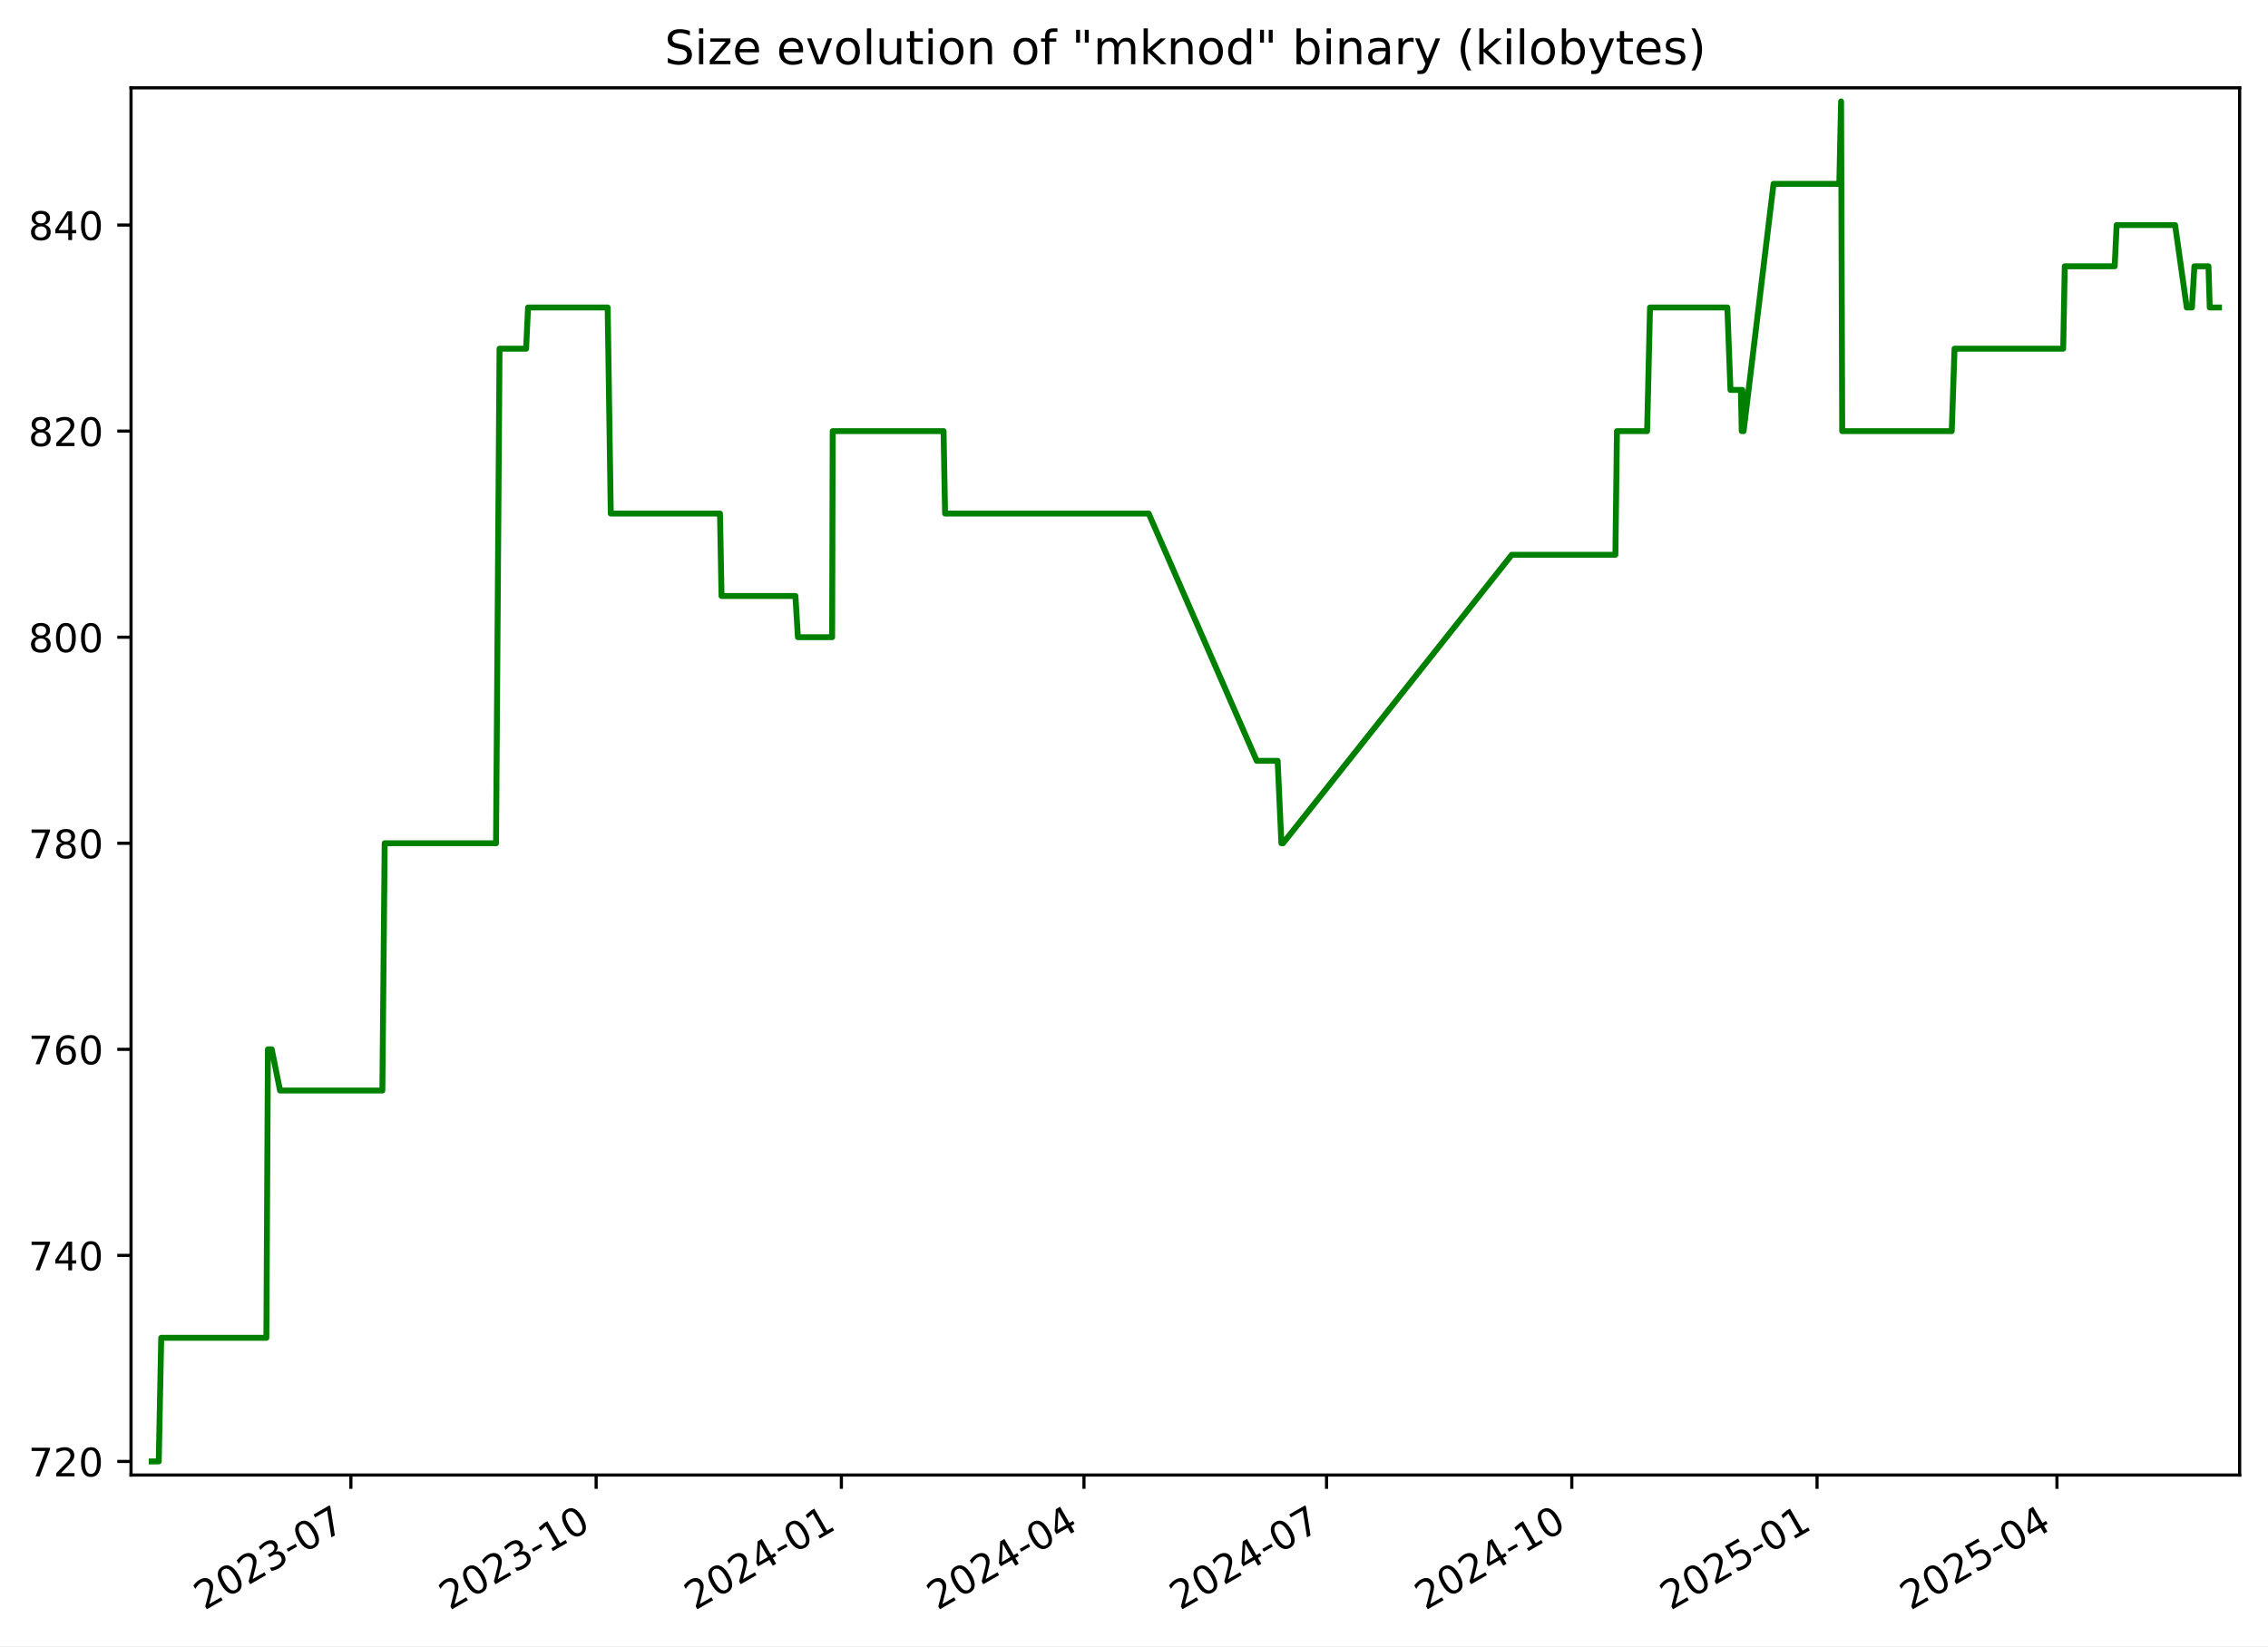
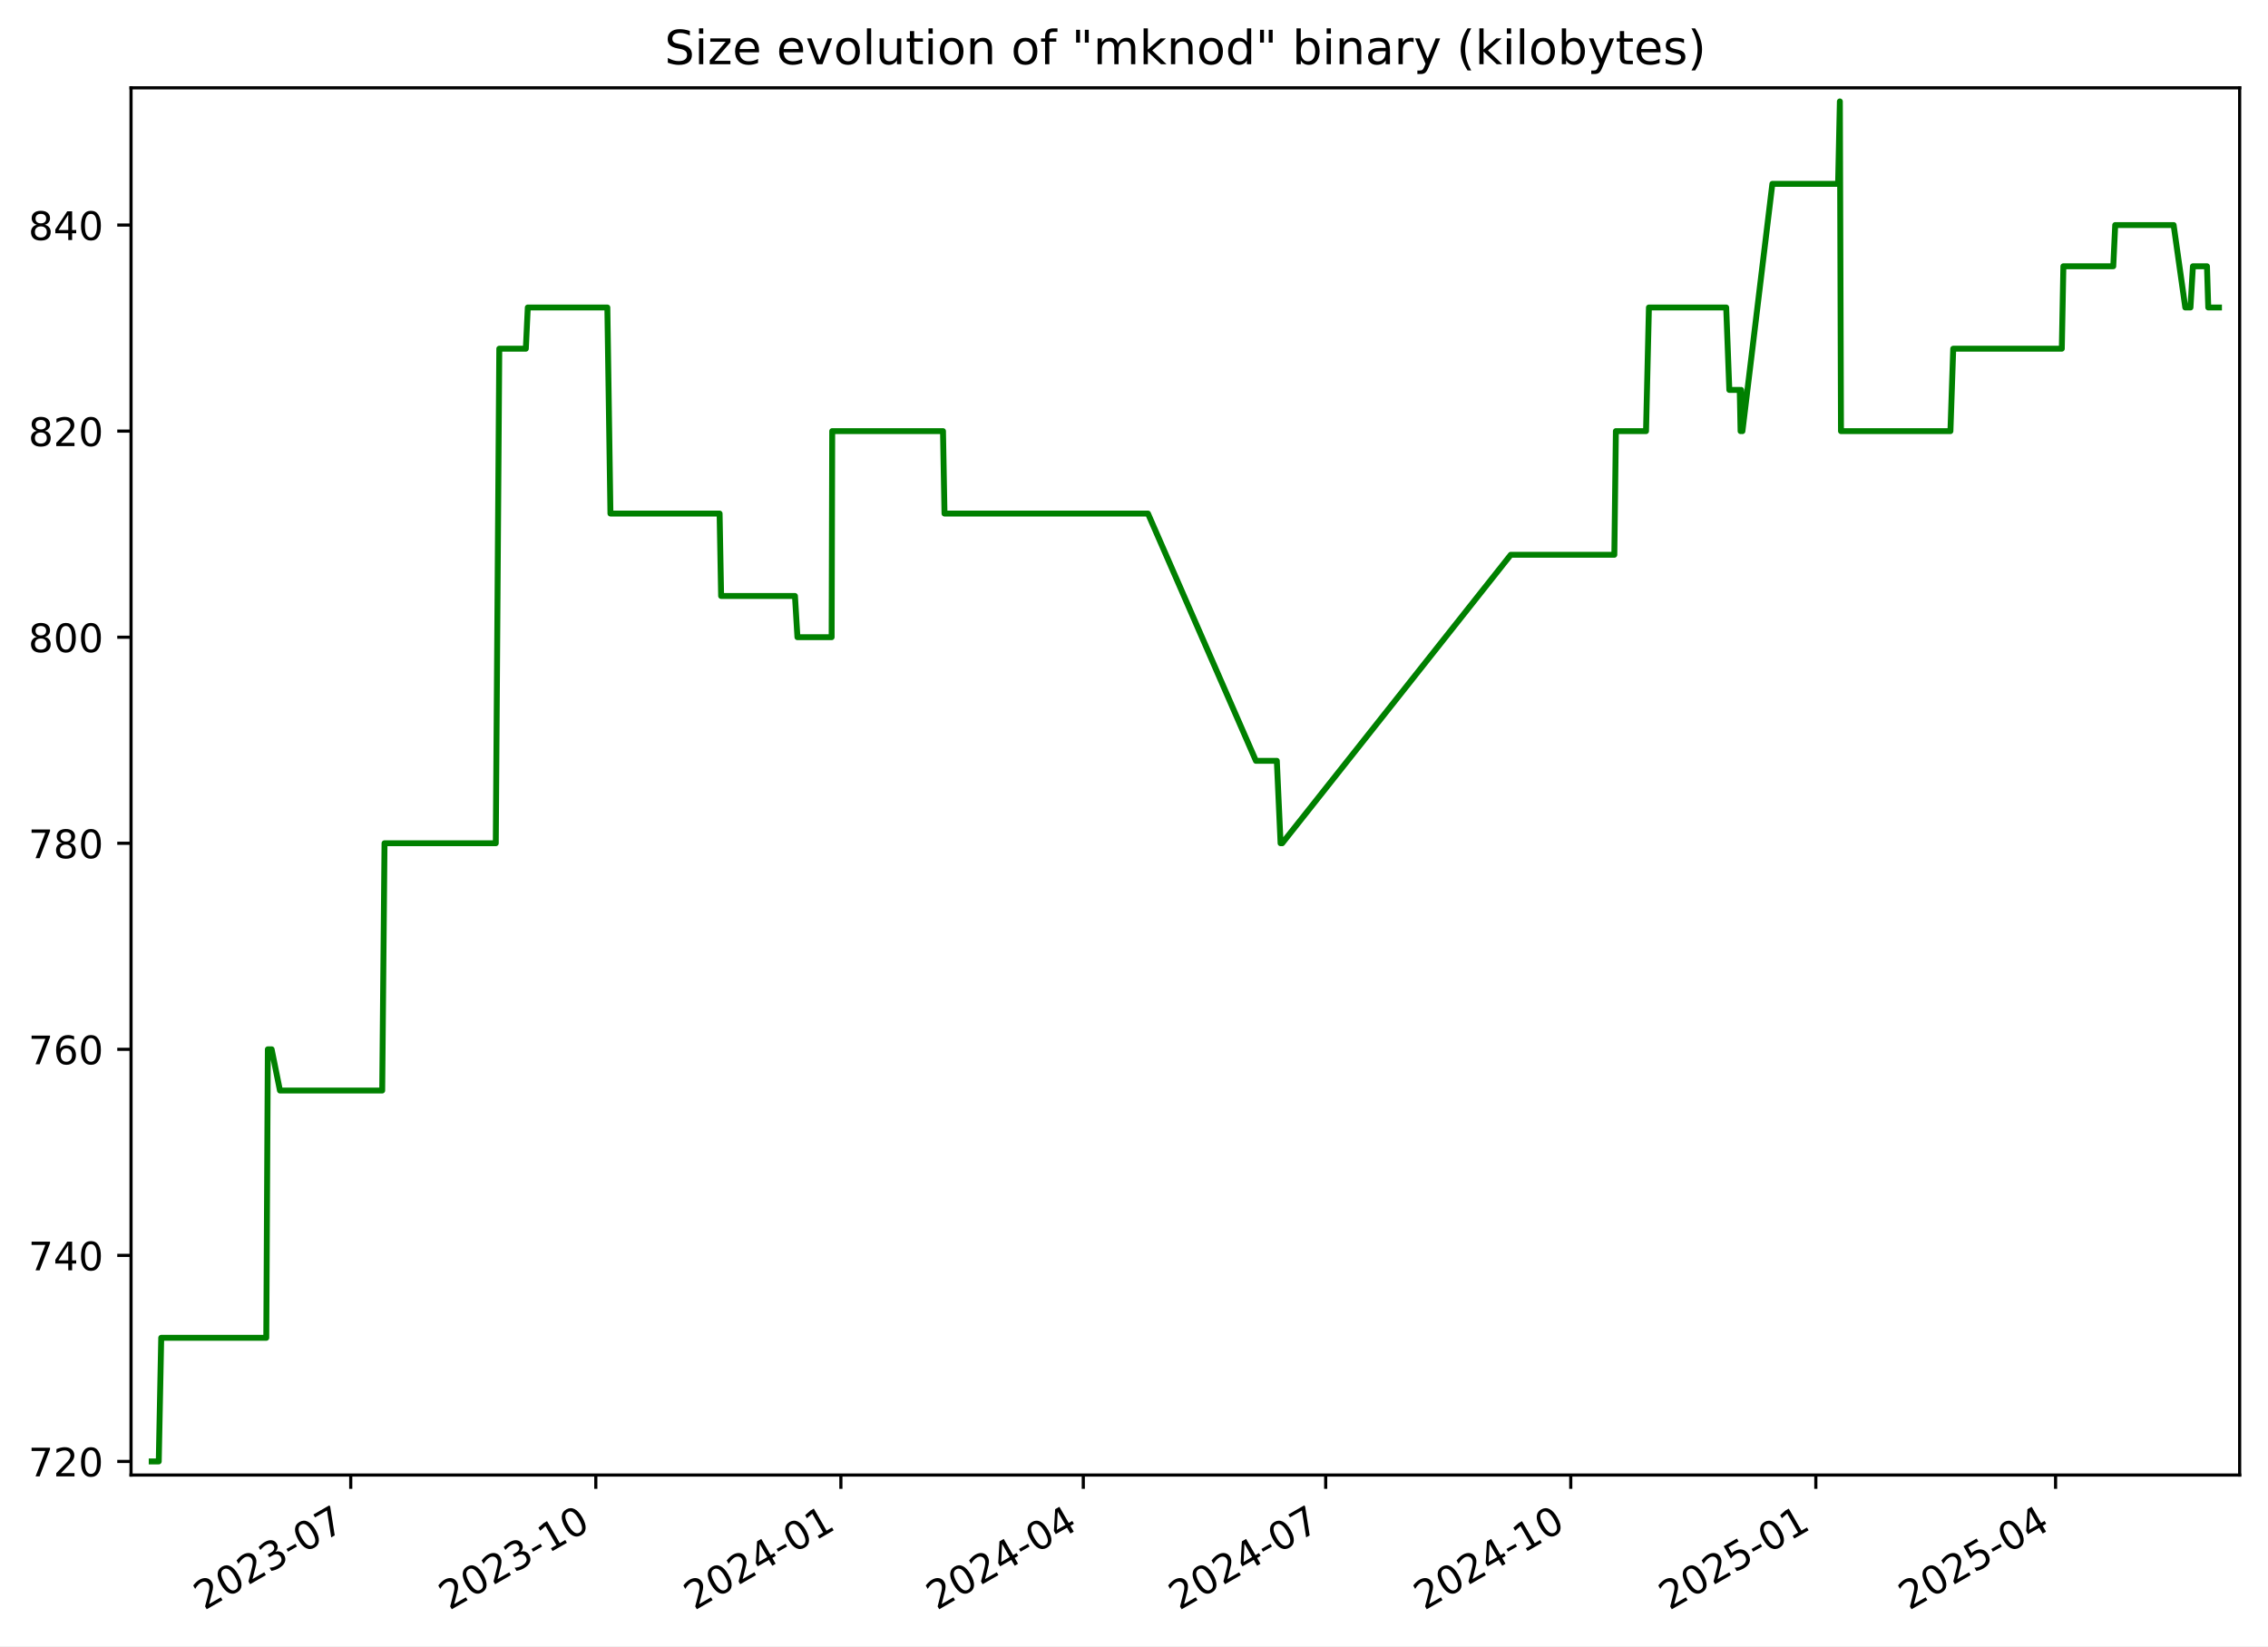
<svg xmlns="http://www.w3.org/2000/svg" xmlns:xlink="http://www.w3.org/1999/xlink" width="576.168pt" height="418.303pt" viewBox="0 0 576.168 418.303" version="1.1">
  <defs>
    <style type="text/css">*{stroke-linejoin: round; stroke-linecap: butt}</style>
  </defs>
  <g id="figure_1">
    <g id="patch_1">
      <path d="M -0 418.303  L 576.168 418.303  L 576.168 0  L -0 0  z " style="fill: #ffffff" />
    </g>
    <g id="axes_1">
      <g id="patch_2">
        <path d="M 33.288 374.83  L 568.967 374.83  L 568.967 22.318  L 33.288 22.318  z " style="fill: #ffffff" />
      </g>
      <g id="matplotlib.axis_1">
        <g id="xtick_1">
          <g id="line2d_1">
            <defs>
-               <path id="m326949b266" d="M 0 0  L 0 3.5  " style="stroke: #000000; stroke-width: 0.8" />
+               <path id="m3c93dfc15e" d="M 0 0  L 0 3.5  " style="stroke: #000000; stroke-width: 0.8" />
            </defs>
            <g>
-               <use xlink:href="#m326949b266" x="89.141" y="374.83" style="stroke: #000000; stroke-width: 0.8" />
+               <use xlink:href="#m3c93dfc15e" x="89.104" y="374.83" style="stroke: #000000; stroke-width: 0.8" />
            </g>
          </g>
          <g id="text_1">
-             <g transform="translate(51.91588 409.302) rotate(-30) scale(0.1 -0.1)">
+             <g transform="translate(51.87913 409.302) rotate(-30) scale(0.1 -0.1)">
              <defs>
                <path id="DejaVuSans-32" d="M 1228 531  L 3431 531  L 3431 0  L 469 0  L 469 531  Q 828 903 1448 1529  Q 2069 2156 2228 2338  Q 2531 2678 2651 2914  Q 2772 3150 2772 3378  Q 2772 3750 2511 3984  Q 2250 4219 1831 4219  Q 1534 4219 1204 4116  Q 875 4013 500 3803  L 500 4441  Q 881 4594 1212 4672  Q 1544 4750 1819 4750  Q 2544 4750 2975 4387  Q 3406 4025 3406 3419  Q 3406 3131 3298 2873  Q 3191 2616 2906 2266  Q 2828 2175 2409 1742  Q 1991 1309 1228 531  z " transform="scale(0.015625)" />
                <path id="DejaVuSans-30" d="M 2034 4250  Q 1547 4250 1301 3770  Q 1056 3291 1056 2328  Q 1056 1369 1301 889  Q 1547 409 2034 409  Q 2525 409 2770 889  Q 3016 1369 3016 2328  Q 3016 3291 2770 3770  Q 2525 4250 2034 4250  z M 2034 4750  Q 2819 4750 3233 4129  Q 3647 3509 3647 2328  Q 3647 1150 3233 529  Q 2819 -91 2034 -91  Q 1250 -91 836 529  Q 422 1150 422 2328  Q 422 3509 836 4129  Q 1250 4750 2034 4750  z " transform="scale(0.015625)" />
                <path id="DejaVuSans-33" d="M 2597 2516  Q 3050 2419 3304 2112  Q 3559 1806 3559 1356  Q 3559 666 3084 287  Q 2609 -91 1734 -91  Q 1441 -91 1130 -33  Q 819 25 488 141  L 488 750  Q 750 597 1062 519  Q 1375 441 1716 441  Q 2309 441 2620 675  Q 2931 909 2931 1356  Q 2931 1769 2642 2001  Q 2353 2234 1838 2234  L 1294 2234  L 1294 2753  L 1863 2753  Q 2328 2753 2575 2939  Q 2822 3125 2822 3475  Q 2822 3834 2567 4026  Q 2313 4219 1838 4219  Q 1578 4219 1281 4162  Q 984 4106 628 3988  L 628 4550  Q 988 4650 1302 4700  Q 1616 4750 1894 4750  Q 2613 4750 3031 4423  Q 3450 4097 3450 3541  Q 3450 3153 3228 2886  Q 3006 2619 2597 2516  z " transform="scale(0.015625)" />
                <path id="DejaVuSans-2d" d="M 313 2009  L 1997 2009  L 1997 1497  L 313 1497  L 313 2009  z " transform="scale(0.015625)" />
                <path id="DejaVuSans-37" d="M 525 4666  L 3525 4666  L 3525 4397  L 1831 0  L 1172 0  L 2766 4134  L 525 4134  L 525 4666  z " transform="scale(0.015625)" />
              </defs>
              <use xlink:href="#DejaVuSans-32" />
              <use xlink:href="#DejaVuSans-30" x="63.623" />
              <use xlink:href="#DejaVuSans-32" x="127.246" />
              <use xlink:href="#DejaVuSans-33" x="190.869" />
              <use xlink:href="#DejaVuSans-2d" x="254.492" />
              <use xlink:href="#DejaVuSans-30" x="290.576" />
              <use xlink:href="#DejaVuSans-37" x="354.199" />
            </g>
          </g>
        </g>
        <g id="xtick_2">
          <g id="line2d_2">
            <g>
-               <use xlink:href="#m326949b266" x="151.444" y="374.83" style="stroke: #000000; stroke-width: 0.8" />
+               <use xlink:href="#m3c93dfc15e" x="151.362" y="374.83" style="stroke: #000000; stroke-width: 0.8" />
            </g>
          </g>
          <g id="text_2">
-             <g transform="translate(114.2191 409.302) rotate(-30) scale(0.1 -0.1)">
+             <g transform="translate(114.1371 409.302) rotate(-30) scale(0.1 -0.1)">
              <defs>
                <path id="DejaVuSans-31" d="M 794 531  L 1825 531  L 1825 4091  L 703 3866  L 703 4441  L 1819 4666  L 2450 4666  L 2450 531  L 3481 531  L 3481 0  L 794 0  L 794 531  z " transform="scale(0.015625)" />
              </defs>
              <use xlink:href="#DejaVuSans-32" />
              <use xlink:href="#DejaVuSans-30" x="63.623" />
              <use xlink:href="#DejaVuSans-32" x="127.246" />
              <use xlink:href="#DejaVuSans-33" x="190.869" />
              <use xlink:href="#DejaVuSans-2d" x="254.492" />
              <use xlink:href="#DejaVuSans-31" x="290.576" />
              <use xlink:href="#DejaVuSans-30" x="354.199" />
            </g>
          </g>
        </g>
        <g id="xtick_3">
          <g id="line2d_3">
            <g>
-               <use xlink:href="#m326949b266" x="213.747" y="374.83" style="stroke: #000000; stroke-width: 0.8" />
+               <use xlink:href="#m3c93dfc15e" x="213.62" y="374.83" style="stroke: #000000; stroke-width: 0.8" />
            </g>
          </g>
          <g id="text_3">
-             <g transform="translate(176.5223 409.302) rotate(-30) scale(0.1 -0.1)">
+             <g transform="translate(176.3951 409.302) rotate(-30) scale(0.1 -0.1)">
              <defs>
                <path id="DejaVuSans-34" d="M 2419 4116  L 825 1625  L 2419 1625  L 2419 4116  z M 2253 4666  L 3047 4666  L 3047 1625  L 3713 1625  L 3713 1100  L 3047 1100  L 3047 0  L 2419 0  L 2419 1100  L 313 1100  L 313 1709  L 2253 4666  z " transform="scale(0.015625)" />
              </defs>
              <use xlink:href="#DejaVuSans-32" />
              <use xlink:href="#DejaVuSans-30" x="63.623" />
              <use xlink:href="#DejaVuSans-32" x="127.246" />
              <use xlink:href="#DejaVuSans-34" x="190.869" />
              <use xlink:href="#DejaVuSans-2d" x="254.492" />
              <use xlink:href="#DejaVuSans-30" x="290.576" />
              <use xlink:href="#DejaVuSans-31" x="354.199" />
            </g>
          </g>
        </g>
        <g id="xtick_4">
          <g id="line2d_4">
            <g>
-               <use xlink:href="#m326949b266" x="275.373" y="374.83" style="stroke: #000000; stroke-width: 0.8" />
+               <use xlink:href="#m3c93dfc15e" x="275.201" y="374.83" style="stroke: #000000; stroke-width: 0.8" />
            </g>
          </g>
          <g id="text_4">
-             <g transform="translate(238.1483 409.302) rotate(-30) scale(0.1 -0.1)">
+             <g transform="translate(237.9763 409.302) rotate(-30) scale(0.1 -0.1)">
              <use xlink:href="#DejaVuSans-32" />
              <use xlink:href="#DejaVuSans-30" x="63.623" />
              <use xlink:href="#DejaVuSans-32" x="127.246" />
              <use xlink:href="#DejaVuSans-34" x="190.869" />
              <use xlink:href="#DejaVuSans-2d" x="254.492" />
              <use xlink:href="#DejaVuSans-30" x="290.576" />
              <use xlink:href="#DejaVuSans-34" x="354.199" />
            </g>
          </g>
        </g>
        <g id="xtick_5">
          <g id="line2d_5">
            <g>
-               <use xlink:href="#m326949b266" x="336.999" y="374.83" style="stroke: #000000; stroke-width: 0.8" />
+               <use xlink:href="#m3c93dfc15e" x="336.782" y="374.83" style="stroke: #000000; stroke-width: 0.8" />
            </g>
          </g>
          <g id="text_5">
-             <g transform="translate(299.7743 409.302) rotate(-30) scale(0.1 -0.1)">
+             <g transform="translate(299.5576 409.302) rotate(-30) scale(0.1 -0.1)">
              <use xlink:href="#DejaVuSans-32" />
              <use xlink:href="#DejaVuSans-30" x="63.623" />
              <use xlink:href="#DejaVuSans-32" x="127.246" />
              <use xlink:href="#DejaVuSans-34" x="190.869" />
              <use xlink:href="#DejaVuSans-2d" x="254.492" />
              <use xlink:href="#DejaVuSans-30" x="290.576" />
              <use xlink:href="#DejaVuSans-37" x="354.199" />
            </g>
          </g>
        </g>
        <g id="xtick_6">
          <g id="line2d_6">
            <g>
-               <use xlink:href="#m326949b266" x="399.302" y="374.83" style="stroke: #000000; stroke-width: 0.8" />
+               <use xlink:href="#m3c93dfc15e" x="399.04" y="374.83" style="stroke: #000000; stroke-width: 0.8" />
            </g>
          </g>
          <g id="text_6">
-             <g transform="translate(362.0775 409.302) rotate(-30) scale(0.1 -0.1)">
+             <g transform="translate(361.8155 409.302) rotate(-30) scale(0.1 -0.1)">
              <use xlink:href="#DejaVuSans-32" />
              <use xlink:href="#DejaVuSans-30" x="63.623" />
              <use xlink:href="#DejaVuSans-32" x="127.246" />
              <use xlink:href="#DejaVuSans-34" x="190.869" />
              <use xlink:href="#DejaVuSans-2d" x="254.492" />
              <use xlink:href="#DejaVuSans-31" x="290.576" />
              <use xlink:href="#DejaVuSans-30" x="354.199" />
            </g>
          </g>
        </g>
        <g id="xtick_7">
          <g id="line2d_7">
            <g>
-               <use xlink:href="#m326949b266" x="461.606" y="374.83" style="stroke: #000000; stroke-width: 0.8" />
+               <use xlink:href="#m3c93dfc15e" x="461.298" y="374.83" style="stroke: #000000; stroke-width: 0.8" />
            </g>
          </g>
          <g id="text_7">
-             <g transform="translate(424.3807 409.302) rotate(-30) scale(0.1 -0.1)">
+             <g transform="translate(424.0735 409.302) rotate(-30) scale(0.1 -0.1)">
              <defs>
                <path id="DejaVuSans-35" d="M 691 4666  L 3169 4666  L 3169 4134  L 1269 4134  L 1269 2991  Q 1406 3038 1543 3061  Q 1681 3084 1819 3084  Q 2600 3084 3056 2656  Q 3513 2228 3513 1497  Q 3513 744 3044 326  Q 2575 -91 1722 -91  Q 1428 -91 1123 -41  Q 819 9 494 109  L 494 744  Q 775 591 1075 516  Q 1375 441 1709 441  Q 2250 441 2565 725  Q 2881 1009 2881 1497  Q 2881 1984 2565 2268  Q 2250 2553 1709 2553  Q 1456 2553 1204 2497  Q 953 2441 691 2322  L 691 4666  z " transform="scale(0.015625)" />
              </defs>
              <use xlink:href="#DejaVuSans-32" />
              <use xlink:href="#DejaVuSans-30" x="63.623" />
              <use xlink:href="#DejaVuSans-32" x="127.246" />
              <use xlink:href="#DejaVuSans-35" x="190.869" />
              <use xlink:href="#DejaVuSans-2d" x="254.492" />
              <use xlink:href="#DejaVuSans-30" x="290.576" />
              <use xlink:href="#DejaVuSans-31" x="354.199" />
            </g>
          </g>
        </g>
        <g id="xtick_8">
          <g id="line2d_8">
            <g>
-               <use xlink:href="#m326949b266" x="522.554" y="374.83" style="stroke: #000000; stroke-width: 0.8" />
+               <use xlink:href="#m3c93dfc15e" x="522.203" y="374.83" style="stroke: #000000; stroke-width: 0.8" />
            </g>
          </g>
          <g id="text_8">
-             <g transform="translate(485.3295 409.302) rotate(-30) scale(0.1 -0.1)">
+             <g transform="translate(484.978 409.302) rotate(-30) scale(0.1 -0.1)">
              <use xlink:href="#DejaVuSans-32" />
              <use xlink:href="#DejaVuSans-30" x="63.623" />
              <use xlink:href="#DejaVuSans-32" x="127.246" />
              <use xlink:href="#DejaVuSans-35" x="190.869" />
              <use xlink:href="#DejaVuSans-2d" x="254.492" />
              <use xlink:href="#DejaVuSans-30" x="290.576" />
              <use xlink:href="#DejaVuSans-34" x="354.199" />
            </g>
          </g>
        </g>
      </g>
      <g id="matplotlib.axis_2">
        <g id="ytick_1">
          <g id="line2d_9">
            <defs>
-               <path id="mf73605cb3f" d="M 0 0  L -3.5 0  " style="stroke: #000000; stroke-width: 0.8" />
+               <path id="m922ac80067" d="M 0 0  L -3.5 0  " style="stroke: #000000; stroke-width: 0.8" />
            </defs>
            <g>
-               <use xlink:href="#mf73605cb3f" x="33.288" y="371.374" style="stroke: #000000; stroke-width: 0.8" />
+               <use xlink:href="#m922ac80067" x="33.288" y="371.374" style="stroke: #000000; stroke-width: 0.8" />
            </g>
          </g>
          <g id="text_9">
            <g transform="translate(7.2 375.1733) scale(0.1 -0.1)">
              <use xlink:href="#DejaVuSans-37" />
              <use xlink:href="#DejaVuSans-32" x="63.623" />
              <use xlink:href="#DejaVuSans-30" x="127.246" />
            </g>
          </g>
        </g>
        <g id="ytick_2">
          <g id="line2d_10">
            <g>
-               <use xlink:href="#mf73605cb3f" x="33.288" y="319.01" style="stroke: #000000; stroke-width: 0.8" />
+               <use xlink:href="#m922ac80067" x="33.288" y="319.01" style="stroke: #000000; stroke-width: 0.8" />
            </g>
          </g>
          <g id="text_10">
            <g transform="translate(7.2 322.8097) scale(0.1 -0.1)">
              <use xlink:href="#DejaVuSans-37" />
              <use xlink:href="#DejaVuSans-34" x="63.623" />
              <use xlink:href="#DejaVuSans-30" x="127.246" />
            </g>
          </g>
        </g>
        <g id="ytick_3">
          <g id="line2d_11">
            <g>
-               <use xlink:href="#mf73605cb3f" x="33.288" y="266.647" style="stroke: #000000; stroke-width: 0.8" />
+               <use xlink:href="#m922ac80067" x="33.288" y="266.647" style="stroke: #000000; stroke-width: 0.8" />
            </g>
          </g>
          <g id="text_11">
            <g transform="translate(7.2 270.4461) scale(0.1 -0.1)">
              <defs>
                <path id="DejaVuSans-36" d="M 2113 2584  Q 1688 2584 1439 2293  Q 1191 2003 1191 1497  Q 1191 994 1439 701  Q 1688 409 2113 409  Q 2538 409 2786 701  Q 3034 994 3034 1497  Q 3034 2003 2786 2293  Q 2538 2584 2113 2584  z M 3366 4563  L 3366 3988  Q 3128 4100 2886 4159  Q 2644 4219 2406 4219  Q 1781 4219 1451 3797  Q 1122 3375 1075 2522  Q 1259 2794 1537 2939  Q 1816 3084 2150 3084  Q 2853 3084 3261 2657  Q 3669 2231 3669 1497  Q 3669 778 3244 343  Q 2819 -91 2113 -91  Q 1303 -91 875 529  Q 447 1150 447 2328  Q 447 3434 972 4092  Q 1497 4750 2381 4750  Q 2619 4750 2861 4703  Q 3103 4656 3366 4563  z " transform="scale(0.015625)" />
              </defs>
              <use xlink:href="#DejaVuSans-37" />
              <use xlink:href="#DejaVuSans-36" x="63.623" />
              <use xlink:href="#DejaVuSans-30" x="127.246" />
            </g>
          </g>
        </g>
        <g id="ytick_4">
          <g id="line2d_12">
            <g>
-               <use xlink:href="#mf73605cb3f" x="33.288" y="214.283" style="stroke: #000000; stroke-width: 0.8" />
+               <use xlink:href="#m922ac80067" x="33.288" y="214.283" style="stroke: #000000; stroke-width: 0.8" />
            </g>
          </g>
          <g id="text_12">
            <g transform="translate(7.2 218.0824) scale(0.1 -0.1)">
              <defs>
                <path id="DejaVuSans-38" d="M 2034 2216  Q 1584 2216 1326 1975  Q 1069 1734 1069 1313  Q 1069 891 1326 650  Q 1584 409 2034 409  Q 2484 409 2743 651  Q 3003 894 3003 1313  Q 3003 1734 2745 1975  Q 2488 2216 2034 2216  z M 1403 2484  Q 997 2584 770 2862  Q 544 3141 544 3541  Q 544 4100 942 4425  Q 1341 4750 2034 4750  Q 2731 4750 3128 4425  Q 3525 4100 3525 3541  Q 3525 3141 3298 2862  Q 3072 2584 2669 2484  Q 3125 2378 3379 2068  Q 3634 1759 3634 1313  Q 3634 634 3220 271  Q 2806 -91 2034 -91  Q 1263 -91 848 271  Q 434 634 434 1313  Q 434 1759 690 2068  Q 947 2378 1403 2484  z M 1172 3481  Q 1172 3119 1398 2916  Q 1625 2713 2034 2713  Q 2441 2713 2670 2916  Q 2900 3119 2900 3481  Q 2900 3844 2670 4047  Q 2441 4250 2034 4250  Q 1625 4250 1398 4047  Q 1172 3844 1172 3481  z " transform="scale(0.015625)" />
              </defs>
              <use xlink:href="#DejaVuSans-37" />
              <use xlink:href="#DejaVuSans-38" x="63.623" />
              <use xlink:href="#DejaVuSans-30" x="127.246" />
            </g>
          </g>
        </g>
        <g id="ytick_5">
          <g id="line2d_13">
            <g>
-               <use xlink:href="#mf73605cb3f" x="33.288" y="161.92" style="stroke: #000000; stroke-width: 0.8" />
+               <use xlink:href="#m922ac80067" x="33.288" y="161.92" style="stroke: #000000; stroke-width: 0.8" />
            </g>
          </g>
          <g id="text_13">
            <g transform="translate(7.2 165.7188) scale(0.1 -0.1)">
              <use xlink:href="#DejaVuSans-38" />
              <use xlink:href="#DejaVuSans-30" x="63.623" />
              <use xlink:href="#DejaVuSans-30" x="127.246" />
            </g>
          </g>
        </g>
        <g id="ytick_6">
          <g id="line2d_14">
            <g>
-               <use xlink:href="#mf73605cb3f" x="33.288" y="109.556" style="stroke: #000000; stroke-width: 0.8" />
+               <use xlink:href="#m922ac80067" x="33.288" y="109.556" style="stroke: #000000; stroke-width: 0.8" />
            </g>
          </g>
          <g id="text_14">
            <g transform="translate(7.2 113.3552) scale(0.1 -0.1)">
              <use xlink:href="#DejaVuSans-38" />
              <use xlink:href="#DejaVuSans-32" x="63.623" />
              <use xlink:href="#DejaVuSans-30" x="127.246" />
            </g>
          </g>
        </g>
        <g id="ytick_7">
          <g id="line2d_15">
            <g>
-               <use xlink:href="#mf73605cb3f" x="33.288" y="57.192" style="stroke: #000000; stroke-width: 0.8" />
+               <use xlink:href="#m922ac80067" x="33.288" y="57.192" style="stroke: #000000; stroke-width: 0.8" />
            </g>
          </g>
          <g id="text_15">
            <g transform="translate(7.2 60.99153) scale(0.1 -0.1)">
              <use xlink:href="#DejaVuSans-38" />
              <use xlink:href="#DejaVuSans-34" x="63.623" />
              <use xlink:href="#DejaVuSans-30" x="127.246" />
            </g>
          </g>
        </g>
      </g>
      <g id="line2d_16">
-         <path d="M 38.539 371.374  L 40.332 371.374  L 40.959 339.956  L 67.668 339.956  L 68.065 266.647  L 69.032 266.647  L 71.143 277.12  L 97.138 277.12  L 97.728 214.283  L 126.014 214.283  L 126.905 88.61  L 133.654 88.61  L 134.151 78.138  L 154.376 78.138  L 155.162 130.501  L 182.913 130.501  L 183.3 151.447  L 202.073 151.447  L 202.701 161.92  L 211.397 161.92  L 211.543 109.556  L 239.708 109.556  L 240.088 130.501  L 291.816 130.501  L 319.264 193.338  L 324.576 193.338  L 325.53 214.283  L 325.942 214.283  L 384.055 140.974  L 410.379 140.974  L 410.773 109.556  L 418.439 109.556  L 419.172 78.138  L 438.819 78.138  L 439.614 99.083  L 442.259 99.083  L 442.475 109.556  L 442.623 99.083  L 442.826 109.556  L 442.948 109.556  L 450.555 46.72  L 467.264 46.72  L 467.715 25.774  L 468 109.556  L 495.824 109.556  L 496.535 88.61  L 524.138 88.61  L 524.537 67.665  L 537.221 67.665  L 537.715 57.192  L 552.57 57.192  L 555.529 78.138  L 556.848 78.138  L 557.471 67.665  L 561.046 67.665  L 561.371 78.138  L 563.716 78.138  L 563.716 78.138  " clip-path="url(#pdf5e4749b1)" style="fill: none; stroke: #008000; stroke-width: 1.5; stroke-linecap: square" />
+         <path d="M 38.539 371.374  L 40.331 371.374  L 40.957 339.956  L 67.647 339.956  L 68.043 266.647  L 69.01 266.647  L 71.12 277.12  L 97.096 277.12  L 97.685 214.283  L 125.95 214.283  L 126.841 88.61  L 133.585 88.61  L 134.082 78.138  L 154.292 78.138  L 155.077 130.501  L 182.808 130.501  L 183.195 151.447  L 201.955 151.447  L 202.582 161.92  L 211.272 161.92  L 211.418 109.556  L 239.562 109.556  L 239.942 130.501  L 291.633 130.501  L 319.06 193.338  L 324.368 193.338  L 325.322 214.283  L 325.734 214.283  L 383.804 140.974  L 410.109 140.974  L 410.503 109.556  L 418.163 109.556  L 418.895 78.138  L 438.528 78.138  L 439.322 99.083  L 441.966 99.083  L 442.181 109.556  L 442.33 99.083  L 442.533 109.556  L 442.654 109.556  L 450.255 46.72  L 466.953 46.72  L 467.404 25.774  L 467.688 109.556  L 495.492 109.556  L 496.202 88.61  L 523.786 88.61  L 524.184 67.665  L 536.859 67.665  L 537.353 57.192  L 552.197 57.192  L 555.154 78.138  L 556.472 78.138  L 557.094 67.665  L 560.667 67.665  L 560.992 78.138  L 563.716 78.138  L 563.716 78.138  " clip-path="url(#p1bdfefd67c)" style="fill: none; stroke: #008000; stroke-width: 1.5; stroke-linecap: square" />
      </g>
      <g id="patch_3">
        <path d="M 33.288 374.83  L 33.288 22.318  " style="fill: none; stroke: #000000; stroke-width: 0.8; stroke-linejoin: miter; stroke-linecap: square" />
      </g>
      <g id="patch_4">
        <path d="M 568.967 374.83  L 568.967 22.318  " style="fill: none; stroke: #000000; stroke-width: 0.8; stroke-linejoin: miter; stroke-linecap: square" />
      </g>
      <g id="patch_5">
        <path d="M 33.288 374.83  L 568.967 374.83  " style="fill: none; stroke: #000000; stroke-width: 0.8; stroke-linejoin: miter; stroke-linecap: square" />
      </g>
      <g id="patch_6">
        <path d="M 33.288 22.318  L 568.967 22.318  " style="fill: none; stroke: #000000; stroke-width: 0.8; stroke-linejoin: miter; stroke-linecap: square" />
      </g>
      <g id="text_16">
        <g transform="translate(168.8303 16.31812) scale(0.12 -0.12)">
          <defs>
            <path id="DejaVuSans-53" d="M 3425 4513  L 3425 3897  Q 3066 4069 2747 4153  Q 2428 4238 2131 4238  Q 1616 4238 1336 4038  Q 1056 3838 1056 3469  Q 1056 3159 1242 3001  Q 1428 2844 1947 2747  L 2328 2669  Q 3034 2534 3370 2195  Q 3706 1856 3706 1288  Q 3706 609 3251 259  Q 2797 -91 1919 -91  Q 1588 -91 1214 -16  Q 841 59 441 206  L 441 856  Q 825 641 1194 531  Q 1563 422 1919 422  Q 2459 422 2753 634  Q 3047 847 3047 1241  Q 3047 1584 2836 1778  Q 2625 1972 2144 2069  L 1759 2144  Q 1053 2284 737 2584  Q 422 2884 422 3419  Q 422 4038 858 4394  Q 1294 4750 2059 4750  Q 2388 4750 2728 4690  Q 3069 4631 3425 4513  z " transform="scale(0.015625)" />
            <path id="DejaVuSans-69" d="M 603 3500  L 1178 3500  L 1178 0  L 603 0  L 603 3500  z M 603 4863  L 1178 4863  L 1178 4134  L 603 4134  L 603 4863  z " transform="scale(0.015625)" />
            <path id="DejaVuSans-7a" d="M 353 3500  L 3084 3500  L 3084 2975  L 922 459  L 3084 459  L 3084 0  L 275 0  L 275 525  L 2438 3041  L 353 3041  L 353 3500  z " transform="scale(0.015625)" />
            <path id="DejaVuSans-65" d="M 3597 1894  L 3597 1613  L 953 1613  Q 991 1019 1311 708  Q 1631 397 2203 397  Q 2534 397 2845 478  Q 3156 559 3463 722  L 3463 178  Q 3153 47 2828 -22  Q 2503 -91 2169 -91  Q 1331 -91 842 396  Q 353 884 353 1716  Q 353 2575 817 3079  Q 1281 3584 2069 3584  Q 2775 3584 3186 3129  Q 3597 2675 3597 1894  z M 3022 2063  Q 3016 2534 2758 2815  Q 2500 3097 2075 3097  Q 1594 3097 1305 2825  Q 1016 2553 972 2059  L 3022 2063  z " transform="scale(0.015625)" />
            <path id="DejaVuSans-20" transform="scale(0.015625)" />
            <path id="DejaVuSans-76" d="M 191 3500  L 800 3500  L 1894 563  L 2988 3500  L 3597 3500  L 2284 0  L 1503 0  L 191 3500  z " transform="scale(0.015625)" />
            <path id="DejaVuSans-6f" d="M 1959 3097  Q 1497 3097 1228 2736  Q 959 2375 959 1747  Q 959 1119 1226 758  Q 1494 397 1959 397  Q 2419 397 2687 759  Q 2956 1122 2956 1747  Q 2956 2369 2687 2733  Q 2419 3097 1959 3097  z M 1959 3584  Q 2709 3584 3137 3096  Q 3566 2609 3566 1747  Q 3566 888 3137 398  Q 2709 -91 1959 -91  Q 1206 -91 779 398  Q 353 888 353 1747  Q 353 2609 779 3096  Q 1206 3584 1959 3584  z " transform="scale(0.015625)" />
            <path id="DejaVuSans-6c" d="M 603 4863  L 1178 4863  L 1178 0  L 603 0  L 603 4863  z " transform="scale(0.015625)" />
            <path id="DejaVuSans-75" d="M 544 1381  L 544 3500  L 1119 3500  L 1119 1403  Q 1119 906 1312 657  Q 1506 409 1894 409  Q 2359 409 2629 706  Q 2900 1003 2900 1516  L 2900 3500  L 3475 3500  L 3475 0  L 2900 0  L 2900 538  Q 2691 219 2414 64  Q 2138 -91 1772 -91  Q 1169 -91 856 284  Q 544 659 544 1381  z M 1991 3584  L 1991 3584  z " transform="scale(0.015625)" />
            <path id="DejaVuSans-74" d="M 1172 4494  L 1172 3500  L 2356 3500  L 2356 3053  L 1172 3053  L 1172 1153  Q 1172 725 1289 603  Q 1406 481 1766 481  L 2356 481  L 2356 0  L 1766 0  Q 1100 0 847 248  Q 594 497 594 1153  L 594 3053  L 172 3053  L 172 3500  L 594 3500  L 594 4494  L 1172 4494  z " transform="scale(0.015625)" />
            <path id="DejaVuSans-6e" d="M 3513 2113  L 3513 0  L 2938 0  L 2938 2094  Q 2938 2591 2744 2837  Q 2550 3084 2163 3084  Q 1697 3084 1428 2787  Q 1159 2491 1159 1978  L 1159 0  L 581 0  L 581 3500  L 1159 3500  L 1159 2956  Q 1366 3272 1645 3428  Q 1925 3584 2291 3584  Q 2894 3584 3203 3211  Q 3513 2838 3513 2113  z " transform="scale(0.015625)" />
            <path id="DejaVuSans-66" d="M 2375 4863  L 2375 4384  L 1825 4384  Q 1516 4384 1395 4259  Q 1275 4134 1275 3809  L 1275 3500  L 2222 3500  L 2222 3053  L 1275 3053  L 1275 0  L 697 0  L 697 3053  L 147 3053  L 147 3500  L 697 3500  L 697 3744  Q 697 4328 969 4595  Q 1241 4863 1831 4863  L 2375 4863  z " transform="scale(0.015625)" />
            <path id="DejaVuSans-22" d="M 1147 4666  L 1147 2931  L 616 2931  L 616 4666  L 1147 4666  z M 2328 4666  L 2328 2931  L 1797 2931  L 1797 4666  L 2328 4666  z " transform="scale(0.015625)" />
            <path id="DejaVuSans-6d" d="M 3328 2828  Q 3544 3216 3844 3400  Q 4144 3584 4550 3584  Q 5097 3584 5394 3201  Q 5691 2819 5691 2113  L 5691 0  L 5113 0  L 5113 2094  Q 5113 2597 4934 2840  Q 4756 3084 4391 3084  Q 3944 3084 3684 2787  Q 3425 2491 3425 1978  L 3425 0  L 2847 0  L 2847 2094  Q 2847 2600 2669 2842  Q 2491 3084 2119 3084  Q 1678 3084 1418 2786  Q 1159 2488 1159 1978  L 1159 0  L 581 0  L 581 3500  L 1159 3500  L 1159 2956  Q 1356 3278 1631 3431  Q 1906 3584 2284 3584  Q 2666 3584 2933 3390  Q 3200 3197 3328 2828  z " transform="scale(0.015625)" />
            <path id="DejaVuSans-6b" d="M 581 4863  L 1159 4863  L 1159 1991  L 2875 3500  L 3609 3500  L 1753 1863  L 3688 0  L 2938 0  L 1159 1709  L 1159 0  L 581 0  L 581 4863  z " transform="scale(0.015625)" />
            <path id="DejaVuSans-64" d="M 2906 2969  L 2906 4863  L 3481 4863  L 3481 0  L 2906 0  L 2906 525  Q 2725 213 2448 61  Q 2172 -91 1784 -91  Q 1150 -91 751 415  Q 353 922 353 1747  Q 353 2572 751 3078  Q 1150 3584 1784 3584  Q 2172 3584 2448 3432  Q 2725 3281 2906 2969  z M 947 1747  Q 947 1113 1208 752  Q 1469 391 1925 391  Q 2381 391 2643 752  Q 2906 1113 2906 1747  Q 2906 2381 2643 2742  Q 2381 3103 1925 3103  Q 1469 3103 1208 2742  Q 947 2381 947 1747  z " transform="scale(0.015625)" />
            <path id="DejaVuSans-62" d="M 3116 1747  Q 3116 2381 2855 2742  Q 2594 3103 2138 3103  Q 1681 3103 1420 2742  Q 1159 2381 1159 1747  Q 1159 1113 1420 752  Q 1681 391 2138 391  Q 2594 391 2855 752  Q 3116 1113 3116 1747  z M 1159 2969  Q 1341 3281 1617 3432  Q 1894 3584 2278 3584  Q 2916 3584 3314 3078  Q 3713 2572 3713 1747  Q 3713 922 3314 415  Q 2916 -91 2278 -91  Q 1894 -91 1617 61  Q 1341 213 1159 525  L 1159 0  L 581 0  L 581 4863  L 1159 4863  L 1159 2969  z " transform="scale(0.015625)" />
            <path id="DejaVuSans-61" d="M 2194 1759  Q 1497 1759 1228 1600  Q 959 1441 959 1056  Q 959 750 1161 570  Q 1363 391 1709 391  Q 2188 391 2477 730  Q 2766 1069 2766 1631  L 2766 1759  L 2194 1759  z M 3341 1997  L 3341 0  L 2766 0  L 2766 531  Q 2569 213 2275 61  Q 1981 -91 1556 -91  Q 1019 -91 701 211  Q 384 513 384 1019  Q 384 1609 779 1909  Q 1175 2209 1959 2209  L 2766 2209  L 2766 2266  Q 2766 2663 2505 2880  Q 2244 3097 1772 3097  Q 1472 3097 1187 3025  Q 903 2953 641 2809  L 641 3341  Q 956 3463 1253 3523  Q 1550 3584 1831 3584  Q 2591 3584 2966 3190  Q 3341 2797 3341 1997  z " transform="scale(0.015625)" />
            <path id="DejaVuSans-72" d="M 2631 2963  Q 2534 3019 2420 3045  Q 2306 3072 2169 3072  Q 1681 3072 1420 2755  Q 1159 2438 1159 1844  L 1159 0  L 581 0  L 581 3500  L 1159 3500  L 1159 2956  Q 1341 3275 1631 3429  Q 1922 3584 2338 3584  Q 2397 3584 2469 3576  Q 2541 3569 2628 3553  L 2631 2963  z " transform="scale(0.015625)" />
            <path id="DejaVuSans-79" d="M 2059 -325  Q 1816 -950 1584 -1140  Q 1353 -1331 966 -1331  L 506 -1331  L 506 -850  L 844 -850  Q 1081 -850 1212 -737  Q 1344 -625 1503 -206  L 1606 56  L 191 3500  L 800 3500  L 1894 763  L 2988 3500  L 3597 3500  L 2059 -325  z " transform="scale(0.015625)" />
            <path id="DejaVuSans-28" d="M 1984 4856  Q 1566 4138 1362 3434  Q 1159 2731 1159 2009  Q 1159 1288 1364 580  Q 1569 -128 1984 -844  L 1484 -844  Q 1016 -109 783 600  Q 550 1309 550 2009  Q 550 2706 781 3412  Q 1013 4119 1484 4856  L 1984 4856  z " transform="scale(0.015625)" />
            <path id="DejaVuSans-73" d="M 2834 3397  L 2834 2853  Q 2591 2978 2328 3040  Q 2066 3103 1784 3103  Q 1356 3103 1142 2972  Q 928 2841 928 2578  Q 928 2378 1081 2264  Q 1234 2150 1697 2047  L 1894 2003  Q 2506 1872 2764 1633  Q 3022 1394 3022 966  Q 3022 478 2636 193  Q 2250 -91 1575 -91  Q 1294 -91 989 -36  Q 684 19 347 128  L 347 722  Q 666 556 975 473  Q 1284 391 1588 391  Q 1994 391 2212 530  Q 2431 669 2431 922  Q 2431 1156 2273 1281  Q 2116 1406 1581 1522  L 1381 1569  Q 847 1681 609 1914  Q 372 2147 372 2553  Q 372 3047 722 3315  Q 1072 3584 1716 3584  Q 2034 3584 2315 3537  Q 2597 3491 2834 3397  z " transform="scale(0.015625)" />
            <path id="DejaVuSans-29" d="M 513 4856  L 1013 4856  Q 1481 4119 1714 3412  Q 1947 2706 1947 2009  Q 1947 1309 1714 600  Q 1481 -109 1013 -844  L 513 -844  Q 928 -128 1133 580  Q 1338 1288 1338 2009  Q 1338 2731 1133 3434  Q 928 4138 513 4856  z " transform="scale(0.015625)" />
          </defs>
          <use xlink:href="#DejaVuSans-53" />
          <use xlink:href="#DejaVuSans-69" x="63.477" />
          <use xlink:href="#DejaVuSans-7a" x="91.26" />
          <use xlink:href="#DejaVuSans-65" x="143.75" />
          <use xlink:href="#DejaVuSans-20" x="205.273" />
          <use xlink:href="#DejaVuSans-65" x="237.061" />
          <use xlink:href="#DejaVuSans-76" x="298.584" />
          <use xlink:href="#DejaVuSans-6f" x="357.764" />
          <use xlink:href="#DejaVuSans-6c" x="418.945" />
          <use xlink:href="#DejaVuSans-75" x="446.729" />
          <use xlink:href="#DejaVuSans-74" x="510.107" />
          <use xlink:href="#DejaVuSans-69" x="549.316" />
          <use xlink:href="#DejaVuSans-6f" x="577.1" />
          <use xlink:href="#DejaVuSans-6e" x="638.281" />
          <use xlink:href="#DejaVuSans-20" x="701.66" />
          <use xlink:href="#DejaVuSans-6f" x="733.447" />
          <use xlink:href="#DejaVuSans-66" x="794.629" />
          <use xlink:href="#DejaVuSans-20" x="829.834" />
          <use xlink:href="#DejaVuSans-22" x="861.621" />
          <use xlink:href="#DejaVuSans-6d" x="907.617" />
          <use xlink:href="#DejaVuSans-6b" x="1005.029" />
          <use xlink:href="#DejaVuSans-6e" x="1062.939" />
          <use xlink:href="#DejaVuSans-6f" x="1126.318" />
          <use xlink:href="#DejaVuSans-64" x="1187.5" />
          <use xlink:href="#DejaVuSans-22" x="1250.977" />
          <use xlink:href="#DejaVuSans-20" x="1296.973" />
          <use xlink:href="#DejaVuSans-62" x="1328.76" />
          <use xlink:href="#DejaVuSans-69" x="1392.236" />
          <use xlink:href="#DejaVuSans-6e" x="1420.02" />
          <use xlink:href="#DejaVuSans-61" x="1483.398" />
          <use xlink:href="#DejaVuSans-72" x="1544.678" />
          <use xlink:href="#DejaVuSans-79" x="1585.791" />
          <use xlink:href="#DejaVuSans-20" x="1644.971" />
          <use xlink:href="#DejaVuSans-28" x="1676.758" />
          <use xlink:href="#DejaVuSans-6b" x="1715.771" />
          <use xlink:href="#DejaVuSans-69" x="1773.682" />
          <use xlink:href="#DejaVuSans-6c" x="1801.465" />
          <use xlink:href="#DejaVuSans-6f" x="1829.248" />
          <use xlink:href="#DejaVuSans-62" x="1890.43" />
          <use xlink:href="#DejaVuSans-79" x="1953.906" />
          <use xlink:href="#DejaVuSans-74" x="2013.086" />
          <use xlink:href="#DejaVuSans-65" x="2052.295" />
          <use xlink:href="#DejaVuSans-73" x="2113.818" />
          <use xlink:href="#DejaVuSans-29" x="2165.918" />
        </g>
      </g>
    </g>
  </g>
  <defs>
-     <clipPath id="pdf5e4749b1">
+     <clipPath id="p1bdfefd67c">
      <rect x="33.288" y="22.318" width="535.68" height="352.512" />
    </clipPath>
  </defs>
</svg>
